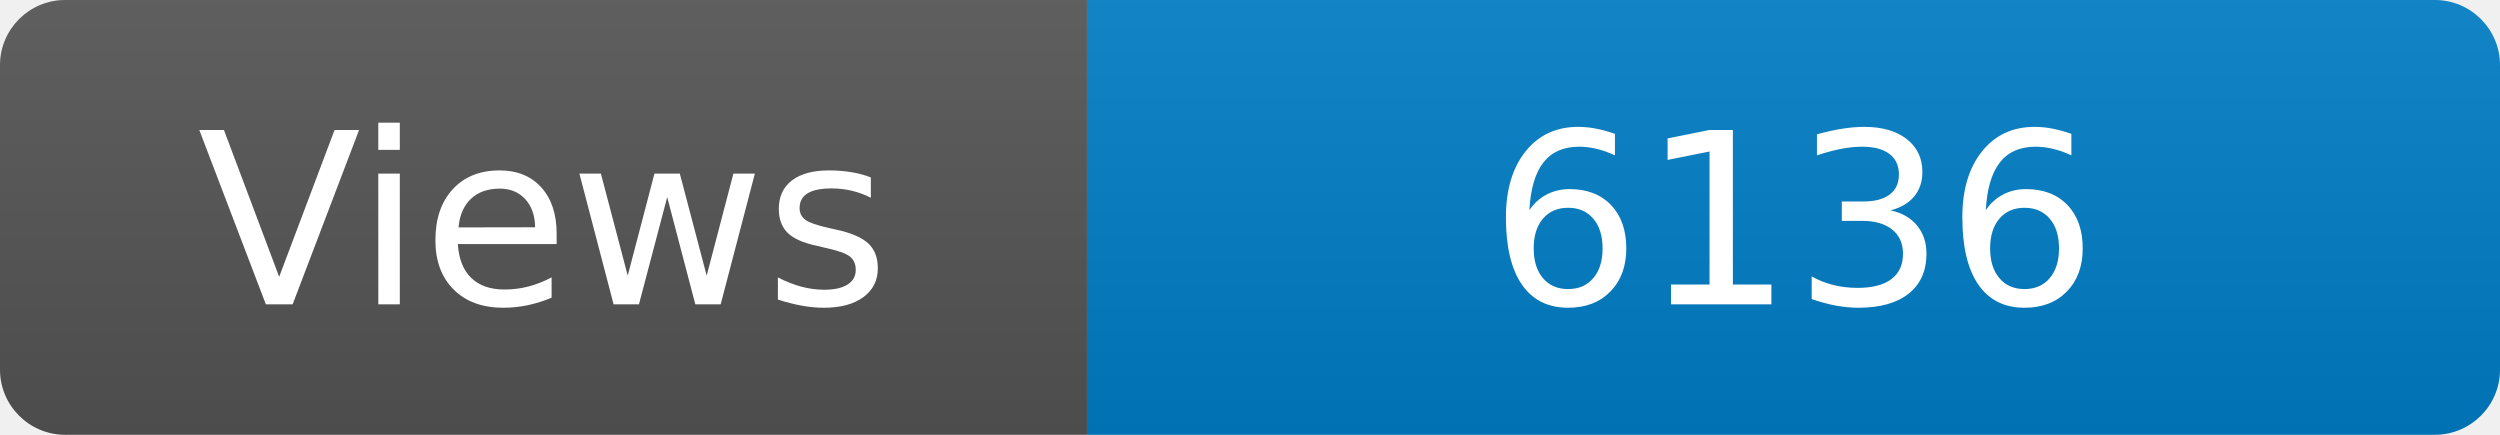
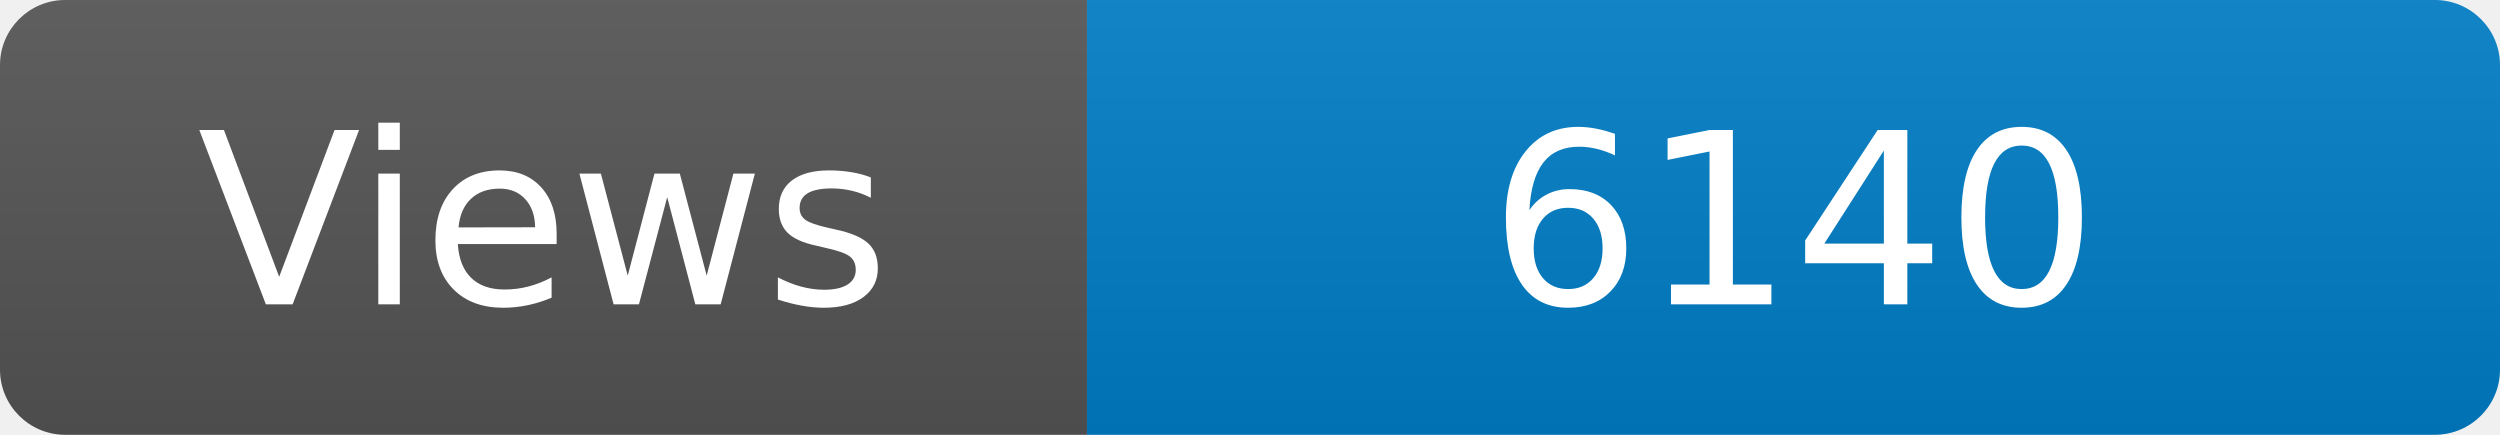
<svg xmlns="http://www.w3.org/2000/svg" width="115" height="20" role="img" aria-label="Maintained?: yes">
  <linearGradient id="s" x2="0" y2="100%">
    <stop offset="0" stop-color="#bbb" stop-opacity=".1" />
    <stop offset="1" stop-opacity=".1" />
  </linearGradient>
  <clipPath id="r">
    <rect width="115" height="20" rx="3" fill="#fff" />
  </clipPath>
  <g clip-path="url(#r)">
    <rect width="50" height="20" fill="#555" />
    <rect x="50" width="160" height="20" fill="#007ec6" />
    <rect width="115" height="20" fill="url(#s)" />
  </g>
  <g fill="#fff" text-anchor="middle" font-family="Verdana,Geneva,DejaVu Sans,sans-serif" font-size="110">
    <text x="250" y="140" transform="scale(.1)" fill="#fff">Views</text>
-     <text x="825" y="140" transform="scale(.1)" fill="#fff">6136</text>
+     <text x="825" y="140" transform="scale(.1)" fill="#fff">6140</text>
  </g>
</svg>
